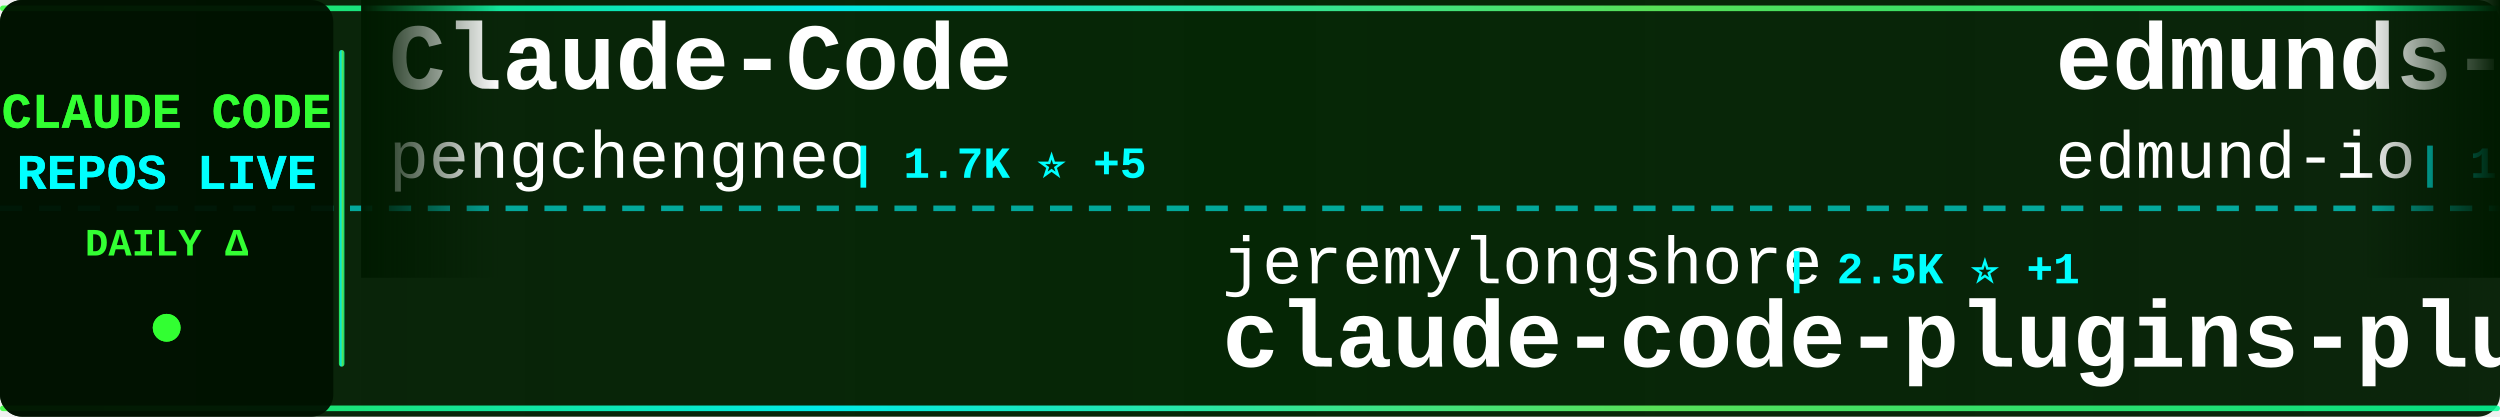
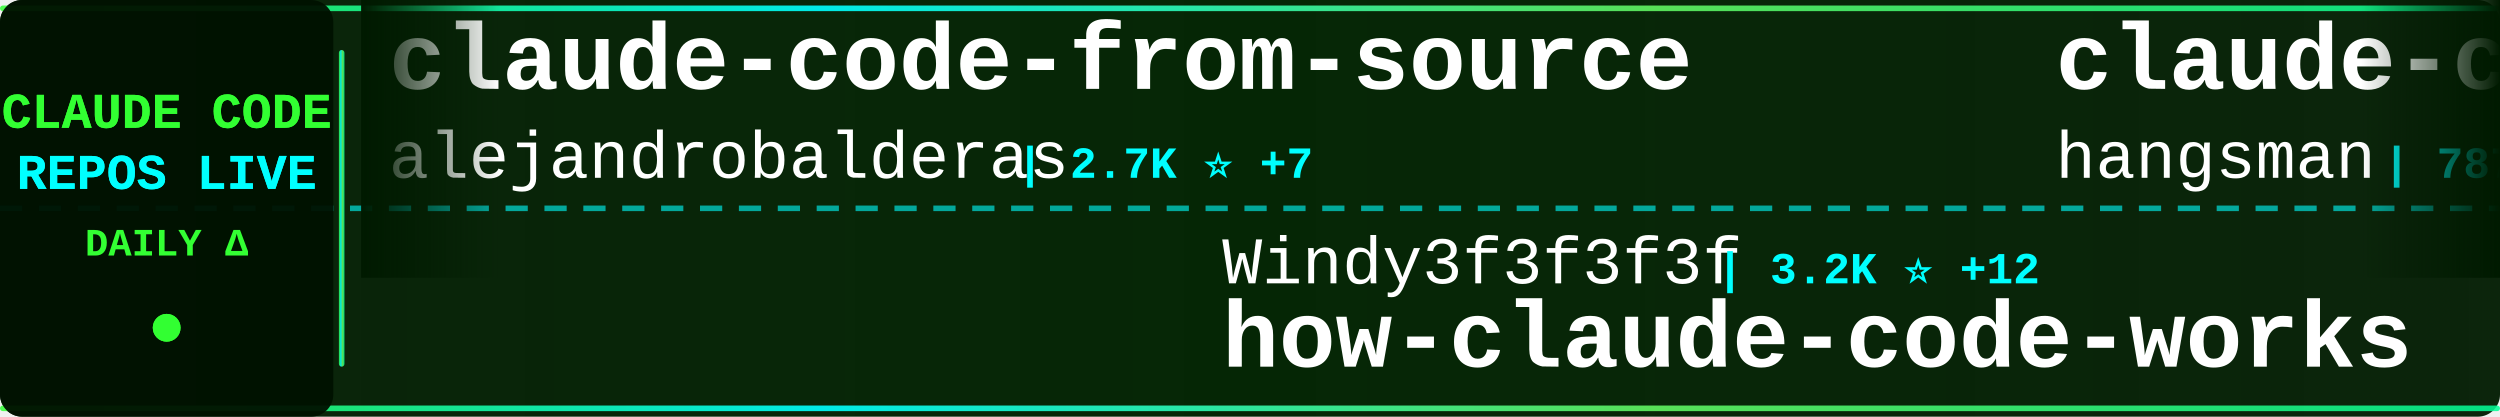
<svg xmlns="http://www.w3.org/2000/svg" width="900" height="150">
  <defs>
    <linearGradient id="tickerBg" x1="0%" y1="0%" x2="100%" y2="0%">
      <stop offset="0%" style="stop-color:#001a00;stop-opacity:0.95" />
      <stop offset="50%" style="stop-color:#002200;stop-opacity:0.98" />
      <stop offset="100%" style="stop-color:#001a00;stop-opacity:0.95" />
    </linearGradient>
    <linearGradient id="borderGrad" x1="0%" y1="0%" x2="100%" y2="0%">
      <stop offset="0%" style="stop-color:#33ff33;stop-opacity:0.85">
        <animate attributeName="stop-opacity" values="0.85;1;0.85" dur="2s" repeatCount="indefinite" />
      </stop>
      <stop offset="33%" style="stop-color:#00ffff;stop-opacity:0.9">
        <animate attributeName="stop-opacity" values="0.9;1;0.9" dur="2.2s" repeatCount="indefinite" />
      </stop>
      <stop offset="66%" style="stop-color:#66ff66;stop-opacity:0.85">
        <animate attributeName="stop-opacity" values="0.85;1;0.85" dur="1.8s" repeatCount="indefinite" />
      </stop>
      <stop offset="100%" style="stop-color:#00ff99;stop-opacity:0.85">
        <animate attributeName="stop-opacity" values="0.85;1;0.85" dur="2s" repeatCount="indefinite" />
      </stop>
    </linearGradient>
    <filter id="textGlow">
      <feGaussianBlur stdDeviation="0.1" result="coloredBlur" />
      <feMerge>
        <feMergeNode in="coloredBlur" />
        <feMergeNode in="SourceGraphic" />
      </feMerge>
    </filter>
    <filter id="metricGlow">
      <feGaussianBlur stdDeviation="0.2" result="coloredBlur" />
      <feMerge>
        <feMergeNode in="coloredBlur" />
        <feMergeNode in="SourceGraphic" />
      </feMerge>
    </filter>
    <linearGradient id="leftFade" x1="0%" y1="0%" x2="100%" y2="0%">
      <stop offset="0%" style="stop-color:#001a00;stop-opacity:1" />
      <stop offset="100%" style="stop-color:#001a00;stop-opacity:0" />
    </linearGradient>
    <linearGradient id="rightFade" x1="0%" y1="0%" x2="100%" y2="0%">
      <stop offset="0%" style="stop-color:#001a00;stop-opacity:0" />
      <stop offset="100%" style="stop-color:#001a00;stop-opacity:1" />
    </linearGradient>
  </defs>
  <rect width="900" height="150" fill="url(#tickerBg)" rx="8" />
  <rect x="0" y="2" width="900" height="2" fill="url(#borderGrad)" rx="1" />
  <rect x="0" y="146" width="900" height="2" fill="url(#borderGrad)" rx="1" />
  <line x1="0" y1="75" x2="900" y2="75" stroke="#00ffff" stroke-width="2" stroke-dasharray="8 6" opacity="0.6" />
  <rect x="0" y="0" width="120" height="150" fill="#001100" opacity="0.95" rx="8" />
  <text x="60" y="46" font-family="'Courier New', monospace" font-size="18" font-weight="bold" fill="#33ff33" text-anchor="middle" filter="url(#textGlow)">
    CLAUDE CODE
  </text>
  <text x="60" y="68" font-family="'Courier New', monospace" font-size="18" font-weight="bold" fill="#00ffff" text-anchor="middle" filter="url(#textGlow)">
    REPOS LIVE
  </text>
  <text x="60" y="92" font-family="'Courier New', monospace" font-size="14" font-weight="bold" fill="#33ff33" text-anchor="middle">
    DAILY Δ
  </text>
  <circle cx="60" cy="118" r="5" fill="#33ff33" filter="url(#metricGlow)">
    <animate attributeName="r" values="4;6;4" dur="1.5s" repeatCount="indefinite" />
    <animate attributeName="opacity" values="0.6;1;0.6" dur="1.5s" repeatCount="indefinite" />
  </circle>
  <rect x="122" y="18" width="2" height="114" fill="url(#borderGrad)" rx="1" />
  <clipPath id="tickerClip">
    <rect x="130" y="0" width="770" height="150" />
  </clipPath>
  <g clip-path="url(#tickerClip)">
    <g id="tickerItems">
      <animateTransform attributeName="transform" attributeType="XML" type="translate" from="0 0" to="-3000 0" dur="54s" repeatCount="indefinite" />
      <g transform="translate(0, 0)">
-         <text x="140" y="32" font-family="'Courier New', monospace" font-size="34" font-weight="bold" fill="#ffffff">Claude-Code</text>
-         <text x="140" y="64" font-family="'Courier New', monospace" font-size="24" font-weight="normal" fill="#ffffff" opacity="1.0">pengchengneo</text>
-         <text x="306" y="64" font-family="'Courier New', monospace" font-size="16" font-weight="bold" fill="#00ffff"> | 1.7K ⭐ +5</text>
+         <text x="140" y="32" font-family="'Courier New', monospace" font-size="34" font-weight="bold" fill="#ffffff">claude-code-from-source</text>
+         <text x="140" y="64" font-family="'Courier New', monospace" font-size="24" font-weight="normal" fill="#ffffff" opacity="1.0">alejandrobalderas</text>
+         <text x="366" y="64" font-family="'Courier New', monospace" font-size="16" font-weight="bold" fill="#00ffff"> | 2.7K ⭐ +7</text>
      </g>
      <g transform="translate(300, 0)">
-         <text x="140" y="102" font-family="'Courier New', monospace" font-size="24" font-weight="normal" fill="#ffffff" opacity="1.0">jeremylongshore</text>
-         <text x="342" y="102" font-family="'Courier New', monospace" font-size="16" font-weight="bold" fill="#00ffff"> | 2.5K ⭐ +1</text>
-         <text x="140" y="132" font-family="'Courier New', monospace" font-size="34" font-weight="bold" fill="#ffffff">claude-code-plugins-plus...</text>
+         <text x="140" y="102" font-family="'Courier New', monospace" font-size="24" font-weight="normal" fill="#ffffff" opacity="1.0">Windy3f3f3f3f</text>
+         <text x="318" y="102" font-family="'Courier New', monospace" font-size="16" font-weight="bold" fill="#00ffff"> | 3.2K ⭐ +12</text>
+         <text x="140" y="132" font-family="'Courier New', monospace" font-size="34" font-weight="bold" fill="#ffffff">how-claude-code-works</text>
      </g>
      <g transform="translate(600, 0)">
-         <text x="140" y="32" font-family="'Courier New', monospace" font-size="34" font-weight="bold" fill="#ffffff">edmunds-claude-code</text>
-         <text x="140" y="64" font-family="'Courier New', monospace" font-size="24" font-weight="normal" fill="#ffffff" opacity="1.0">edmund-io</text>
-         <text x="270" y="64" font-family="'Courier New', monospace" font-size="16" font-weight="bold" fill="#00ffff"> | 1.5K ⭐</text>
+         <text x="140" y="32" font-family="'Courier New', monospace" font-size="34" font-weight="bold" fill="#ffffff">claude-code-source</text>
+         <text x="140" y="64" font-family="'Courier New', monospace" font-size="24" font-weight="normal" fill="#ffffff" opacity="1.0">hangsman</text>
+         <text x="258" y="64" font-family="'Courier New', monospace" font-size="16" font-weight="bold" fill="#00ffff"> | 787 ⭐</text>
      </g>
      <g transform="translate(900, 0)">
+         <text x="140" y="102" font-family="'Courier New', monospace" font-size="24" font-weight="normal" fill="#ffffff" opacity="1.0">nicedreamzapp</text>
+         <text x="318" y="102" font-family="'Courier New', monospace" font-size="16" font-weight="bold" fill="#00ffff"> | 2.9K ⭐ +1</text>
+         <text x="140" y="132" font-family="'Courier New', monospace" font-size="34" font-weight="bold" fill="#ffffff">claude-code-local</text>
+       </g>
+       <g transform="translate(1200, 0)">
+         <text x="140" y="32" font-family="'Courier New', monospace" font-size="34" font-weight="bold" fill="#ffffff">claude-code-engineering</text>
+         <text x="140" y="64" font-family="'Courier New', monospace" font-size="24" font-weight="normal" fill="#ffffff" opacity="1.0">huangjia2019</text>
+         <text x="306" y="64" font-family="'Courier New', monospace" font-size="16" font-weight="bold" fill="#00ffff"> | 980 ⭐ +4</text>
+       </g>
+       <g transform="translate(1500, 0)">
+         <text x="140" y="102" font-family="'Courier New', monospace" font-size="24" font-weight="normal" fill="#ffffff" opacity="1.0">VILA-Lab</text>
+         <text x="258" y="102" font-family="'Courier New', monospace" font-size="16" font-weight="bold" fill="#00ffff"> | 1.9K ⭐ +8</text>
+         <text x="140" y="132" font-family="'Courier New', monospace" font-size="34" font-weight="bold" fill="#ffffff">Dive-into-Claude-Code</text>
+       </g>
+       <g transform="translate(1800, 0)">
+         <text x="140" y="32" font-family="'Courier New', monospace" font-size="34" font-weight="bold" fill="#ffffff">sc-claude-code-files</text>
+         <text x="140" y="64" font-family="'Courier New', monospace" font-size="24" font-weight="normal" fill="#ffffff" opacity="1.0">https-deeplearning-ai</text>
+         <text x="414" y="64" font-family="'Courier New', monospace" font-size="16" font-weight="bold" fill="#00ffff"> | 533 ⭐</text>
+       </g>
+       <g transform="translate(2100, 0)">
+         <text x="140" y="102" font-family="'Courier New', monospace" font-size="24" font-weight="normal" fill="#ffffff" opacity="1.0">xu-xiang</text>
+         <text x="258" y="102" font-family="'Courier New', monospace" font-size="16" font-weight="bold" fill="#00ffff"> | 1.7K ⭐ +9</text>
+         <text x="140" y="132" font-family="'Courier New', monospace" font-size="34" font-weight="bold" fill="#ffffff">everything-claude-code-z...</text>
+       </g>
+       <g transform="translate(2400, 0)">
+         <text x="140" y="32" font-family="'Courier New', monospace" font-size="34" font-weight="bold" fill="#ffffff">claude-code-prompts</text>
+         <text x="140" y="64" font-family="'Courier New', monospace" font-size="24" font-weight="normal" fill="#ffffff" opacity="1.0">repowise-dev</text>
+         <text x="306" y="64" font-family="'Courier New', monospace" font-size="16" font-weight="bold" fill="#00ffff"> | 1.2K ⭐ +1</text>
+       </g>
+       <g transform="translate(2700, 0)">
        <text x="140" y="102" font-family="'Courier New', monospace" font-size="24" font-weight="normal" fill="#ffffff" opacity="1.0">affaan-m</text>
-         <text x="258" y="102" font-family="'Courier New', monospace" font-size="16" font-weight="bold" fill="#00ffff"> | 229.9K ⭐ +505</text>
+         <text x="258" y="102" font-family="'Courier New', monospace" font-size="16" font-weight="bold" fill="#00ffff"> | 230.0K ⭐ +490</text>
        <text x="140" y="132" font-family="'Courier New', monospace" font-size="34" font-weight="bold" fill="#ffffff">ECC</text>
      </g>
-       <g transform="translate(1200, 0)">
-         <text x="140" y="32" font-family="'Courier New', monospace" font-size="34" font-weight="bold" fill="#ffffff">skills</text>
-         <text x="140" y="64" font-family="'Courier New', monospace" font-size="24" font-weight="normal" fill="#ffffff" opacity="1.0">anthropics</text>
-         <text x="282" y="64" font-family="'Courier New', monospace" font-size="16" font-weight="bold" fill="#00ffff"> | 161.3K ⭐ +311</text>
-       </g>
-       <g transform="translate(1500, 0)">
-         <text x="140" y="102" font-family="'Courier New', monospace" font-size="24" font-weight="normal" fill="#ffffff" opacity="1.0">Yuyz0112</text>
-         <text x="258" y="102" font-family="'Courier New', monospace" font-size="16" font-weight="bold" fill="#00ffff"> | 2.4K ⭐</text>
-         <text x="140" y="132" font-family="'Courier New', monospace" font-size="34" font-weight="bold" fill="#ffffff">claude-code-reverse</text>
-       </g>
-       <g transform="translate(1800, 0)">
-         <text x="140" y="32" font-family="'Courier New', monospace" font-size="34" font-weight="bold" fill="#ffffff">my-claude-code-setup</text>
-         <text x="140" y="64" font-family="'Courier New', monospace" font-size="24" font-weight="normal" fill="#ffffff" opacity="1.0">centminmod</text>
-         <text x="282" y="64" font-family="'Courier New', monospace" font-size="16" font-weight="bold" fill="#00ffff"> | 2.5K ⭐ +1</text>
-       </g>
-       <g transform="translate(2100, 0)">
-         <text x="140" y="102" font-family="'Courier New', monospace" font-size="24" font-weight="normal" fill="#ffffff" opacity="1.0">Cranot</text>
-         <text x="234" y="102" font-family="'Courier New', monospace" font-size="16" font-weight="bold" fill="#00ffff"> | 2.8K ⭐</text>
-         <text x="140" y="132" font-family="'Courier New', monospace" font-size="34" font-weight="bold" fill="#ffffff">claude-code-guide</text>
-       </g>
-       <g transform="translate(2400, 0)">
-         <text x="140" y="32" font-family="'Courier New', monospace" font-size="34" font-weight="bold" fill="#ffffff">claude-code-source-code-...</text>
-         <text x="140" y="64" font-family="'Courier New', monospace" font-size="24" font-weight="normal" fill="#ffffff" opacity="1.0">ghuntley</text>
-         <text x="258" y="64" font-family="'Courier New', monospace" font-size="16" font-weight="bold" fill="#00ffff"> | 987 ⭐</text>
-       </g>
-       <g transform="translate(2700, 0)">
-         <text x="140" y="102" font-family="'Courier New', monospace" font-size="24" font-weight="normal" fill="#ffffff" opacity="1.0">ChrisWiles</text>
-         <text x="282" y="102" font-family="'Courier New', monospace" font-size="16" font-weight="bold" fill="#00ffff"> | 6.0K ⭐</text>
-         <text x="140" y="132" font-family="'Courier New', monospace" font-size="34" font-weight="bold" fill="#ffffff">claude-code-showcase</text>
-       </g>
      <g transform="translate(3000, 0)">
-         <text x="140" y="32" font-family="'Courier New', monospace" font-size="34" font-weight="bold" fill="#ffffff">Claude-Code</text>
-         <text x="140" y="64" font-family="'Courier New', monospace" font-size="24" font-weight="normal" fill="#ffffff" opacity="1.0">pengchengneo</text>
-         <text x="306" y="64" font-family="'Courier New', monospace" font-size="16" font-weight="bold" fill="#00ffff"> | 1.7K ⭐ +5</text>
+         <text x="140" y="32" font-family="'Courier New', monospace" font-size="34" font-weight="bold" fill="#ffffff">claude-code-from-source</text>
+         <text x="140" y="64" font-family="'Courier New', monospace" font-size="24" font-weight="normal" fill="#ffffff" opacity="1.0">alejandrobalderas</text>
+         <text x="366" y="64" font-family="'Courier New', monospace" font-size="16" font-weight="bold" fill="#00ffff"> | 2.7K ⭐ +7</text>
      </g>
      <g transform="translate(3300, 0)">
-         <text x="140" y="102" font-family="'Courier New', monospace" font-size="24" font-weight="normal" fill="#ffffff" opacity="1.0">jeremylongshore</text>
-         <text x="342" y="102" font-family="'Courier New', monospace" font-size="16" font-weight="bold" fill="#00ffff"> | 2.5K ⭐ +1</text>
-         <text x="140" y="132" font-family="'Courier New', monospace" font-size="34" font-weight="bold" fill="#ffffff">claude-code-plugins-plus...</text>
+         <text x="140" y="102" font-family="'Courier New', monospace" font-size="24" font-weight="normal" fill="#ffffff" opacity="1.0">Windy3f3f3f3f</text>
+         <text x="318" y="102" font-family="'Courier New', monospace" font-size="16" font-weight="bold" fill="#00ffff"> | 3.2K ⭐ +12</text>
+         <text x="140" y="132" font-family="'Courier New', monospace" font-size="34" font-weight="bold" fill="#ffffff">how-claude-code-works</text>
      </g>
      <g transform="translate(3600, 0)">
-         <text x="140" y="32" font-family="'Courier New', monospace" font-size="34" font-weight="bold" fill="#ffffff">edmunds-claude-code</text>
-         <text x="140" y="64" font-family="'Courier New', monospace" font-size="24" font-weight="normal" fill="#ffffff" opacity="1.0">edmund-io</text>
-         <text x="270" y="64" font-family="'Courier New', monospace" font-size="16" font-weight="bold" fill="#00ffff"> | 1.5K ⭐</text>
+         <text x="140" y="32" font-family="'Courier New', monospace" font-size="34" font-weight="bold" fill="#ffffff">claude-code-source</text>
+         <text x="140" y="64" font-family="'Courier New', monospace" font-size="24" font-weight="normal" fill="#ffffff" opacity="1.0">hangsman</text>
+         <text x="258" y="64" font-family="'Courier New', monospace" font-size="16" font-weight="bold" fill="#00ffff"> | 787 ⭐</text>
      </g>
      <g transform="translate(3900, 0)">
-         <text x="140" y="102" font-family="'Courier New', monospace" font-size="24" font-weight="normal" fill="#ffffff" opacity="1.0">affaan-m</text>
-         <text x="258" y="102" font-family="'Courier New', monospace" font-size="16" font-weight="bold" fill="#00ffff"> | 229.9K ⭐ +505</text>
-         <text x="140" y="132" font-family="'Courier New', monospace" font-size="34" font-weight="bold" fill="#ffffff">ECC</text>
+         <text x="140" y="102" font-family="'Courier New', monospace" font-size="24" font-weight="normal" fill="#ffffff" opacity="1.0">nicedreamzapp</text>
+         <text x="318" y="102" font-family="'Courier New', monospace" font-size="16" font-weight="bold" fill="#00ffff"> | 2.9K ⭐ +1</text>
+         <text x="140" y="132" font-family="'Courier New', monospace" font-size="34" font-weight="bold" fill="#ffffff">claude-code-local</text>
      </g>
    </g>
  </g>
  <rect x="130" y="0" width="50" height="100" fill="url(#leftFade)" />
  <rect x="850" y="0" width="50" height="100" fill="url(#rightFade)" />
</svg>
